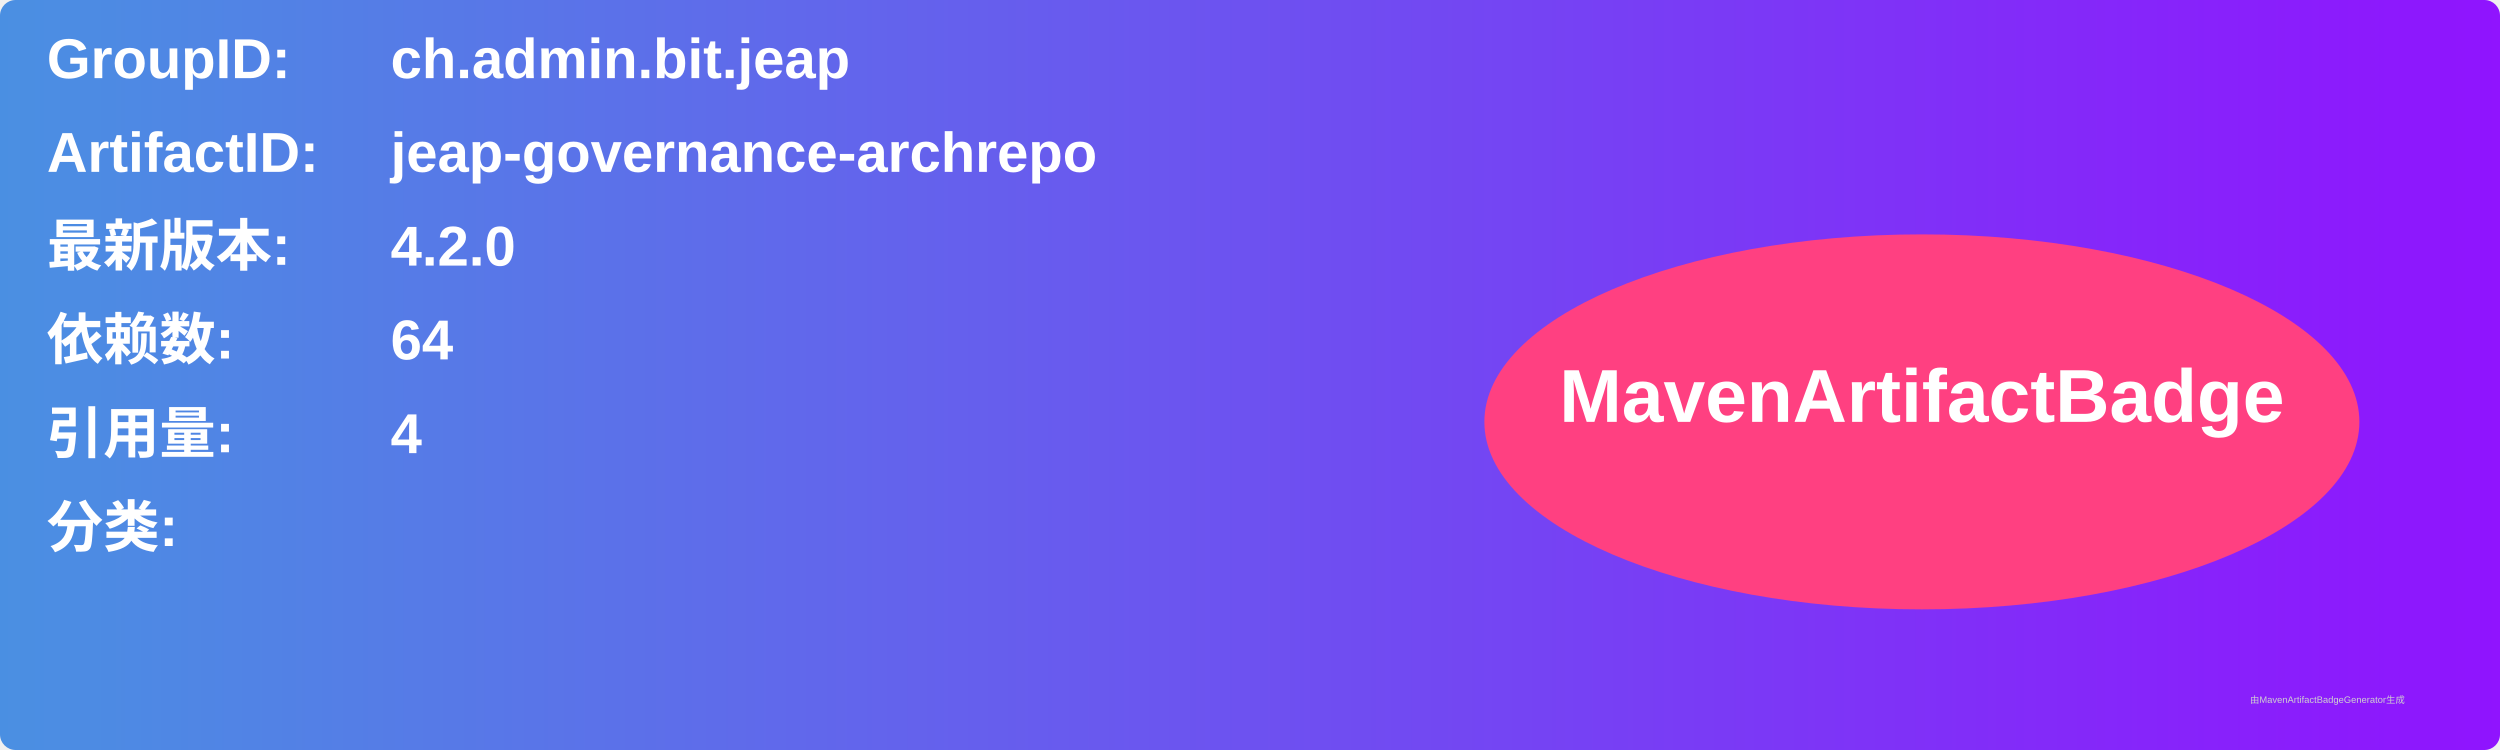
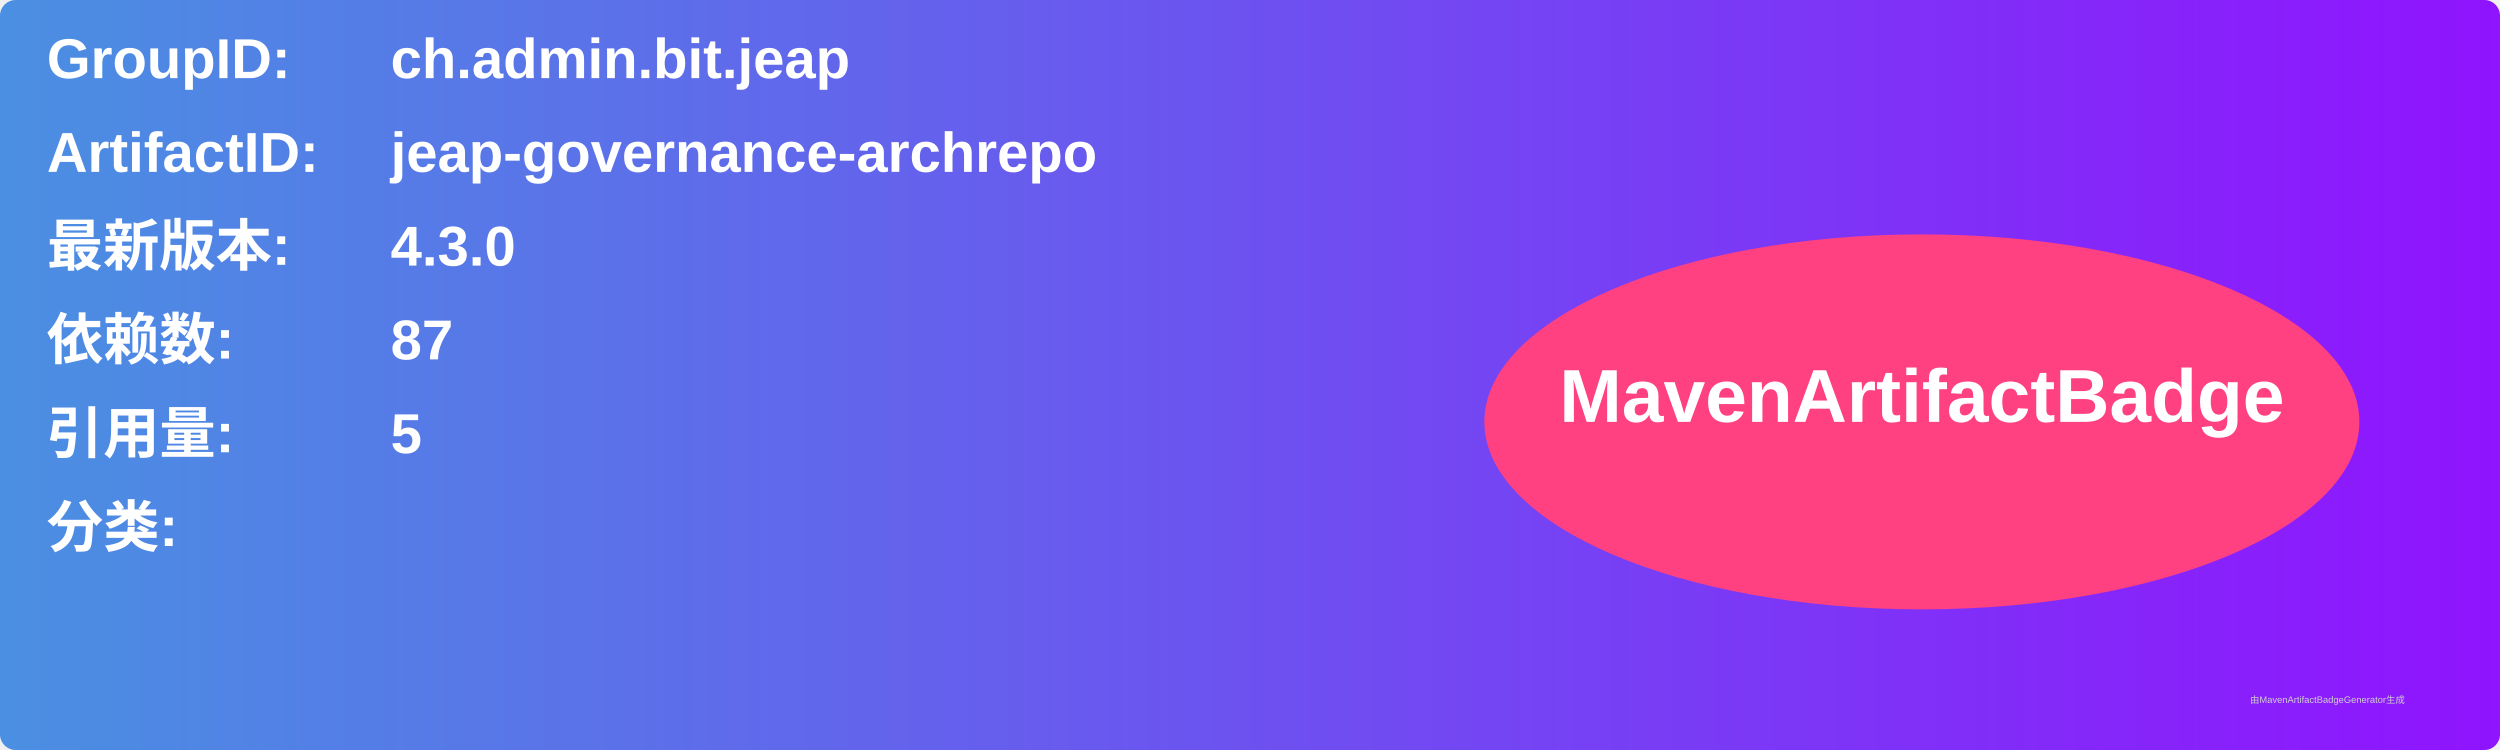
<svg xmlns="http://www.w3.org/2000/svg" width="800" height="240" viewBox="0 0 800 240">
  <linearGradient id="grad" x1="0%" y1="0%" x2="100%" y2="0%">
    <stop offset="0%" stop-color="#4a90e2" />
    <stop offset="100%" stop-color="#9013fe" />
  </linearGradient>
  <rect width="100%" height="100%" rx="5" ry="5" fill="url(#grad)" />
  <g transform="translate(15, 15)">
    <text x="0" y="10" font-family="Arial" font-size="18" fill="white" font-weight="bold" width="260">GroupID:</text>
    <text x="110" y="10" font-family="Arial" font-size="18" fill="white" font-weight="bold" width="460">ch.admin.bit.jeap</text>
    <text x="0" y="40" font-family="Arial" font-size="18" fill="white" font-weight="bold" width="260">ArtifactID:</text>
    <text x="110" y="40" font-family="Arial" font-size="18" fill="white" font-weight="bold" width="460">jeap-governance-archrepo</text>
    <text x="0" y="70" font-family="Arial" font-size="18" fill="white" font-weight="bold">最新版本:</text>
    <text x="110" y="70" font-family="Arial" font-size="18" fill="white" font-weight="bold">
-       <tspan font-weight="bold">4.2.0</tspan>
+       <tspan font-weight="bold">4.3.0</tspan>
    </text>
    <text x="0" y="100" font-family="Arial" font-size="18" fill="white" font-weight="bold">依赖数: </text>
    <text x="110" y="100" font-family="Arial" font-size="18" fill="white">
-       <tspan font-weight="bold">64</tspan>
+       <tspan font-weight="bold">87</tspan>
    </text>
    <text x="0" y="130" font-family="Arial" font-size="18" fill="white" font-weight="bold">引用量: </text>
    <text x="110" y="130" font-family="Arial" font-size="18" fill="white">
-       <tspan font-weight="bold">4</tspan>
+       <tspan font-weight="bold">5</tspan>
    </text>
    <text x="0" y="160" font-family="Arial" font-size="18" fill="white" font-weight="bold">分类:</text>
    <text x="10" y="190" font-family="Arial" font-size="10" fill="white">
      <tspan font-weight="bold" />
    </text>
    <ellipse cx="600" cy="120" rx="140" ry="60" fill="#ff4081" />
    <text x="600" y="120" text-anchor="middle" font-family="Arial" font-size="24" fill="white" font-weight="bold">MavenArtifactBadge</text>
  </g>
  <text x="720" y="225" font-family="Arial" font-size="3" fill="#d0d0d0">由MavenArtifactBadgeGenerator生成</text>
</svg>
